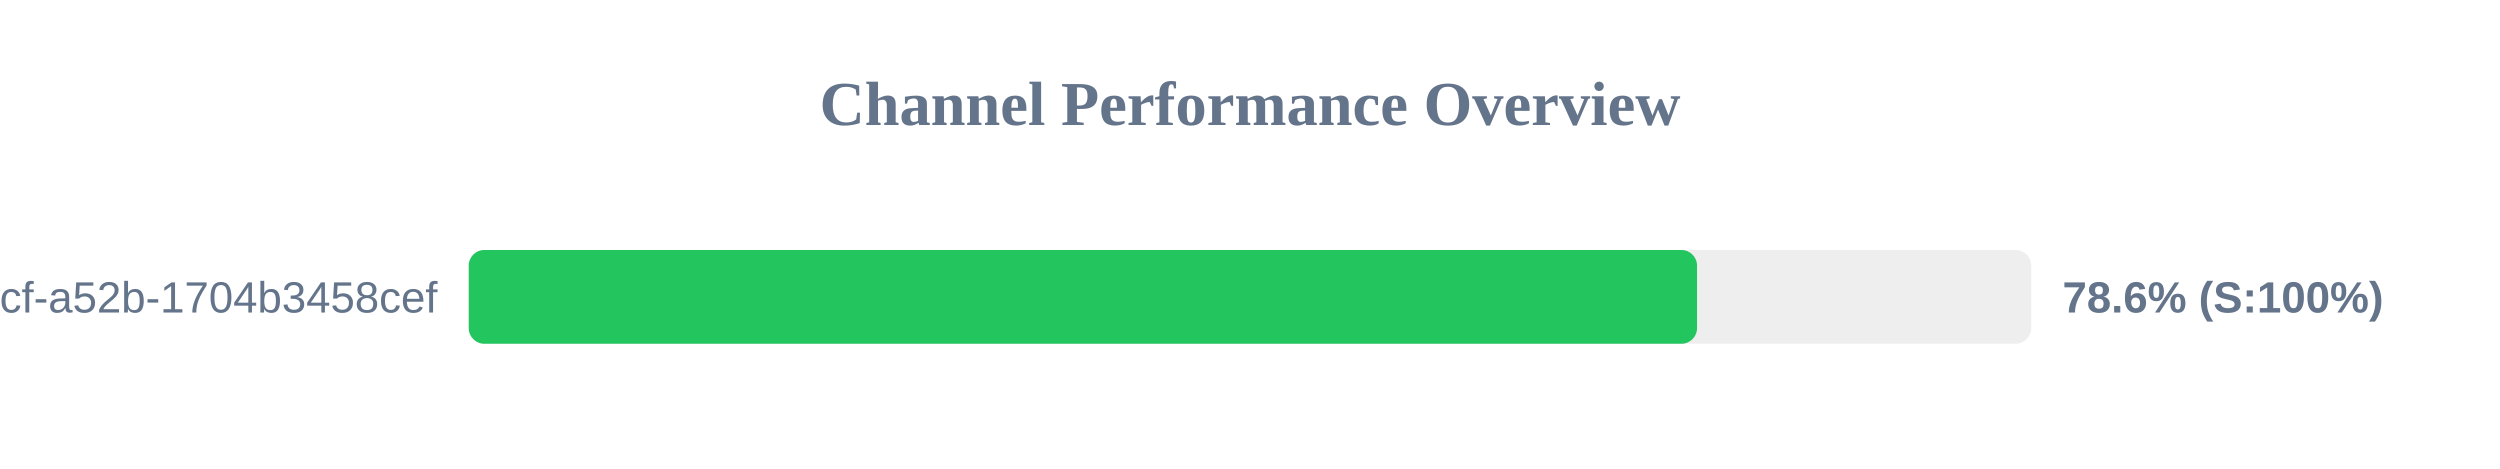
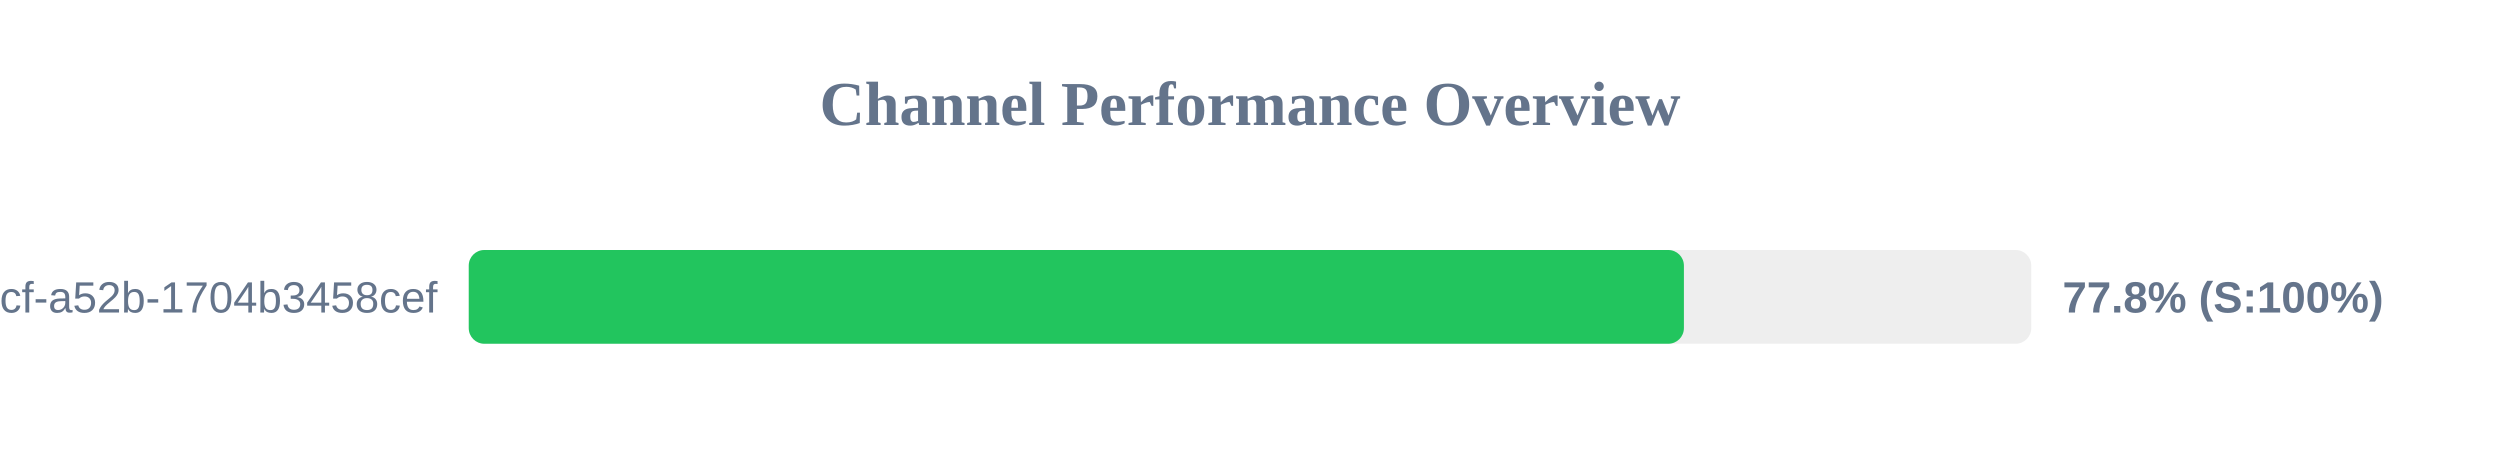
<svg xmlns="http://www.w3.org/2000/svg" width="800" height="150" version="1.1">
  <style>
        .row { font: 14px Arial; fill: #64748b; }
        .score { font: bold 14px Arial; fill: #64748b; }
    </style>
  <text x="400" y="40" text-anchor="middle" font-size="20px" font-weight="bold" fill="#64748b">Channel Performance Overview</text>
  <rect x="150" y="80" width="500" height="30" fill="#eee" rx="5" />
-   <rect x="150" y="80" width="393.05" height="30" fill="#22c55e" rx="5" />
+   <rect x="150" y="80" width="388.85" height="30" fill="#22c55e" rx="5" />
  <text x="140" y="100" text-anchor="end" class="row">?uuid=0cb527d9-6117-4bcf-a52b-1704b3458cef</text>
-   <text x="660" y="100" text-anchor="start" class="score">78.6% (S:100%)</text>
+   <text x="660" y="100" text-anchor="start" class="score">77.8% (S:100%)</text>
</svg>
